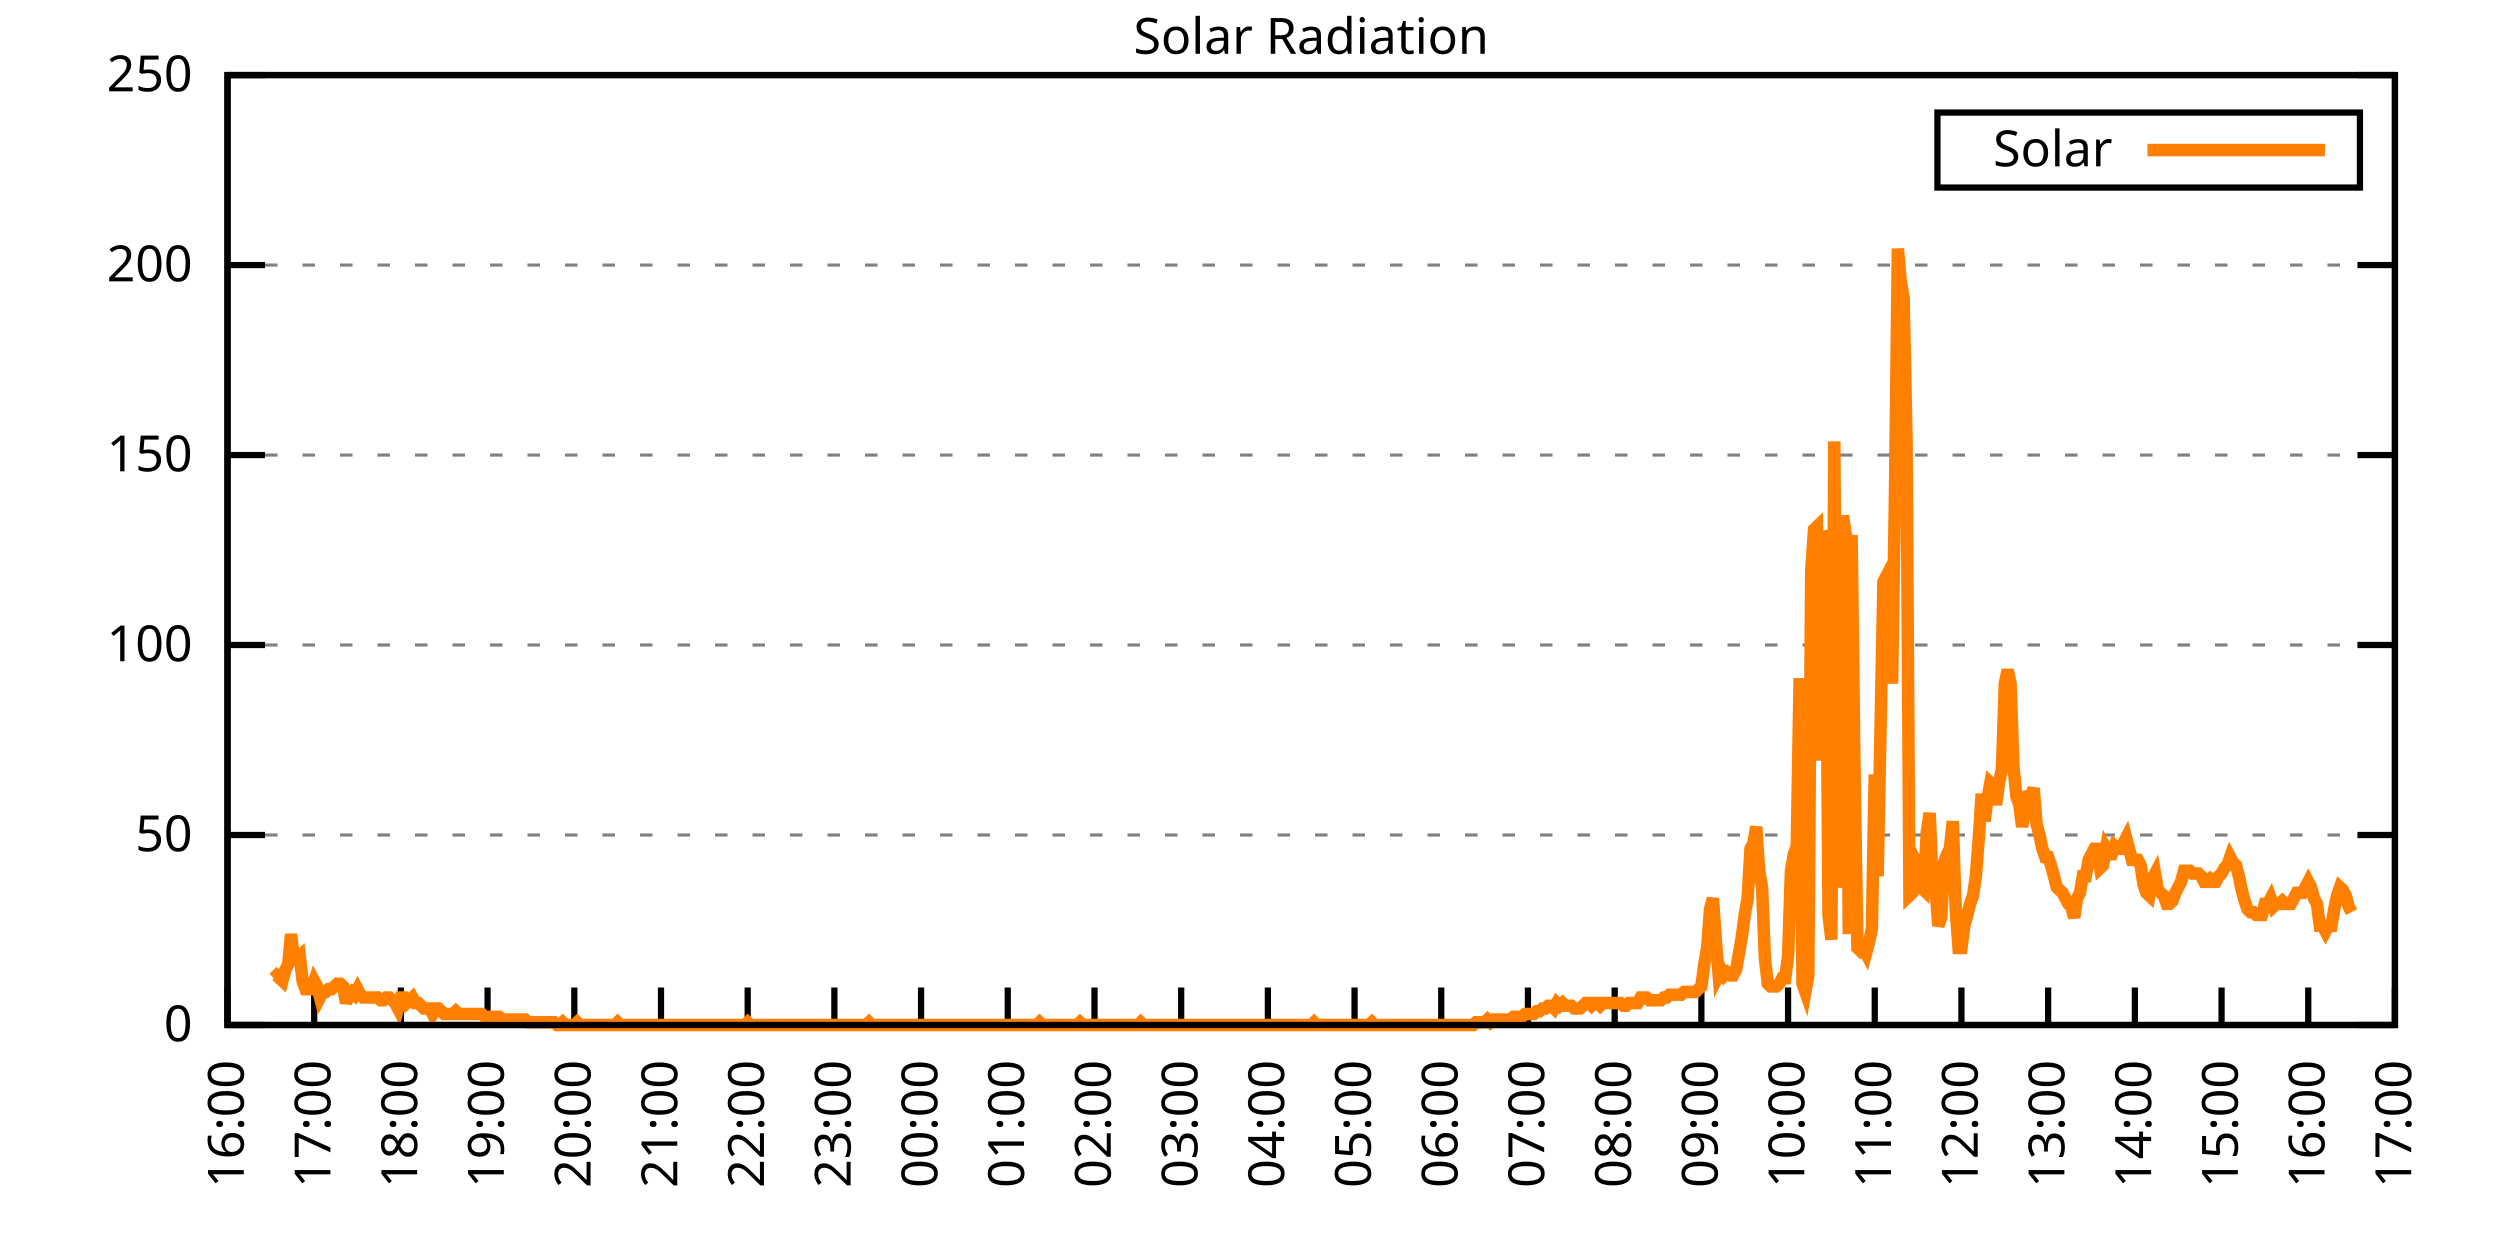
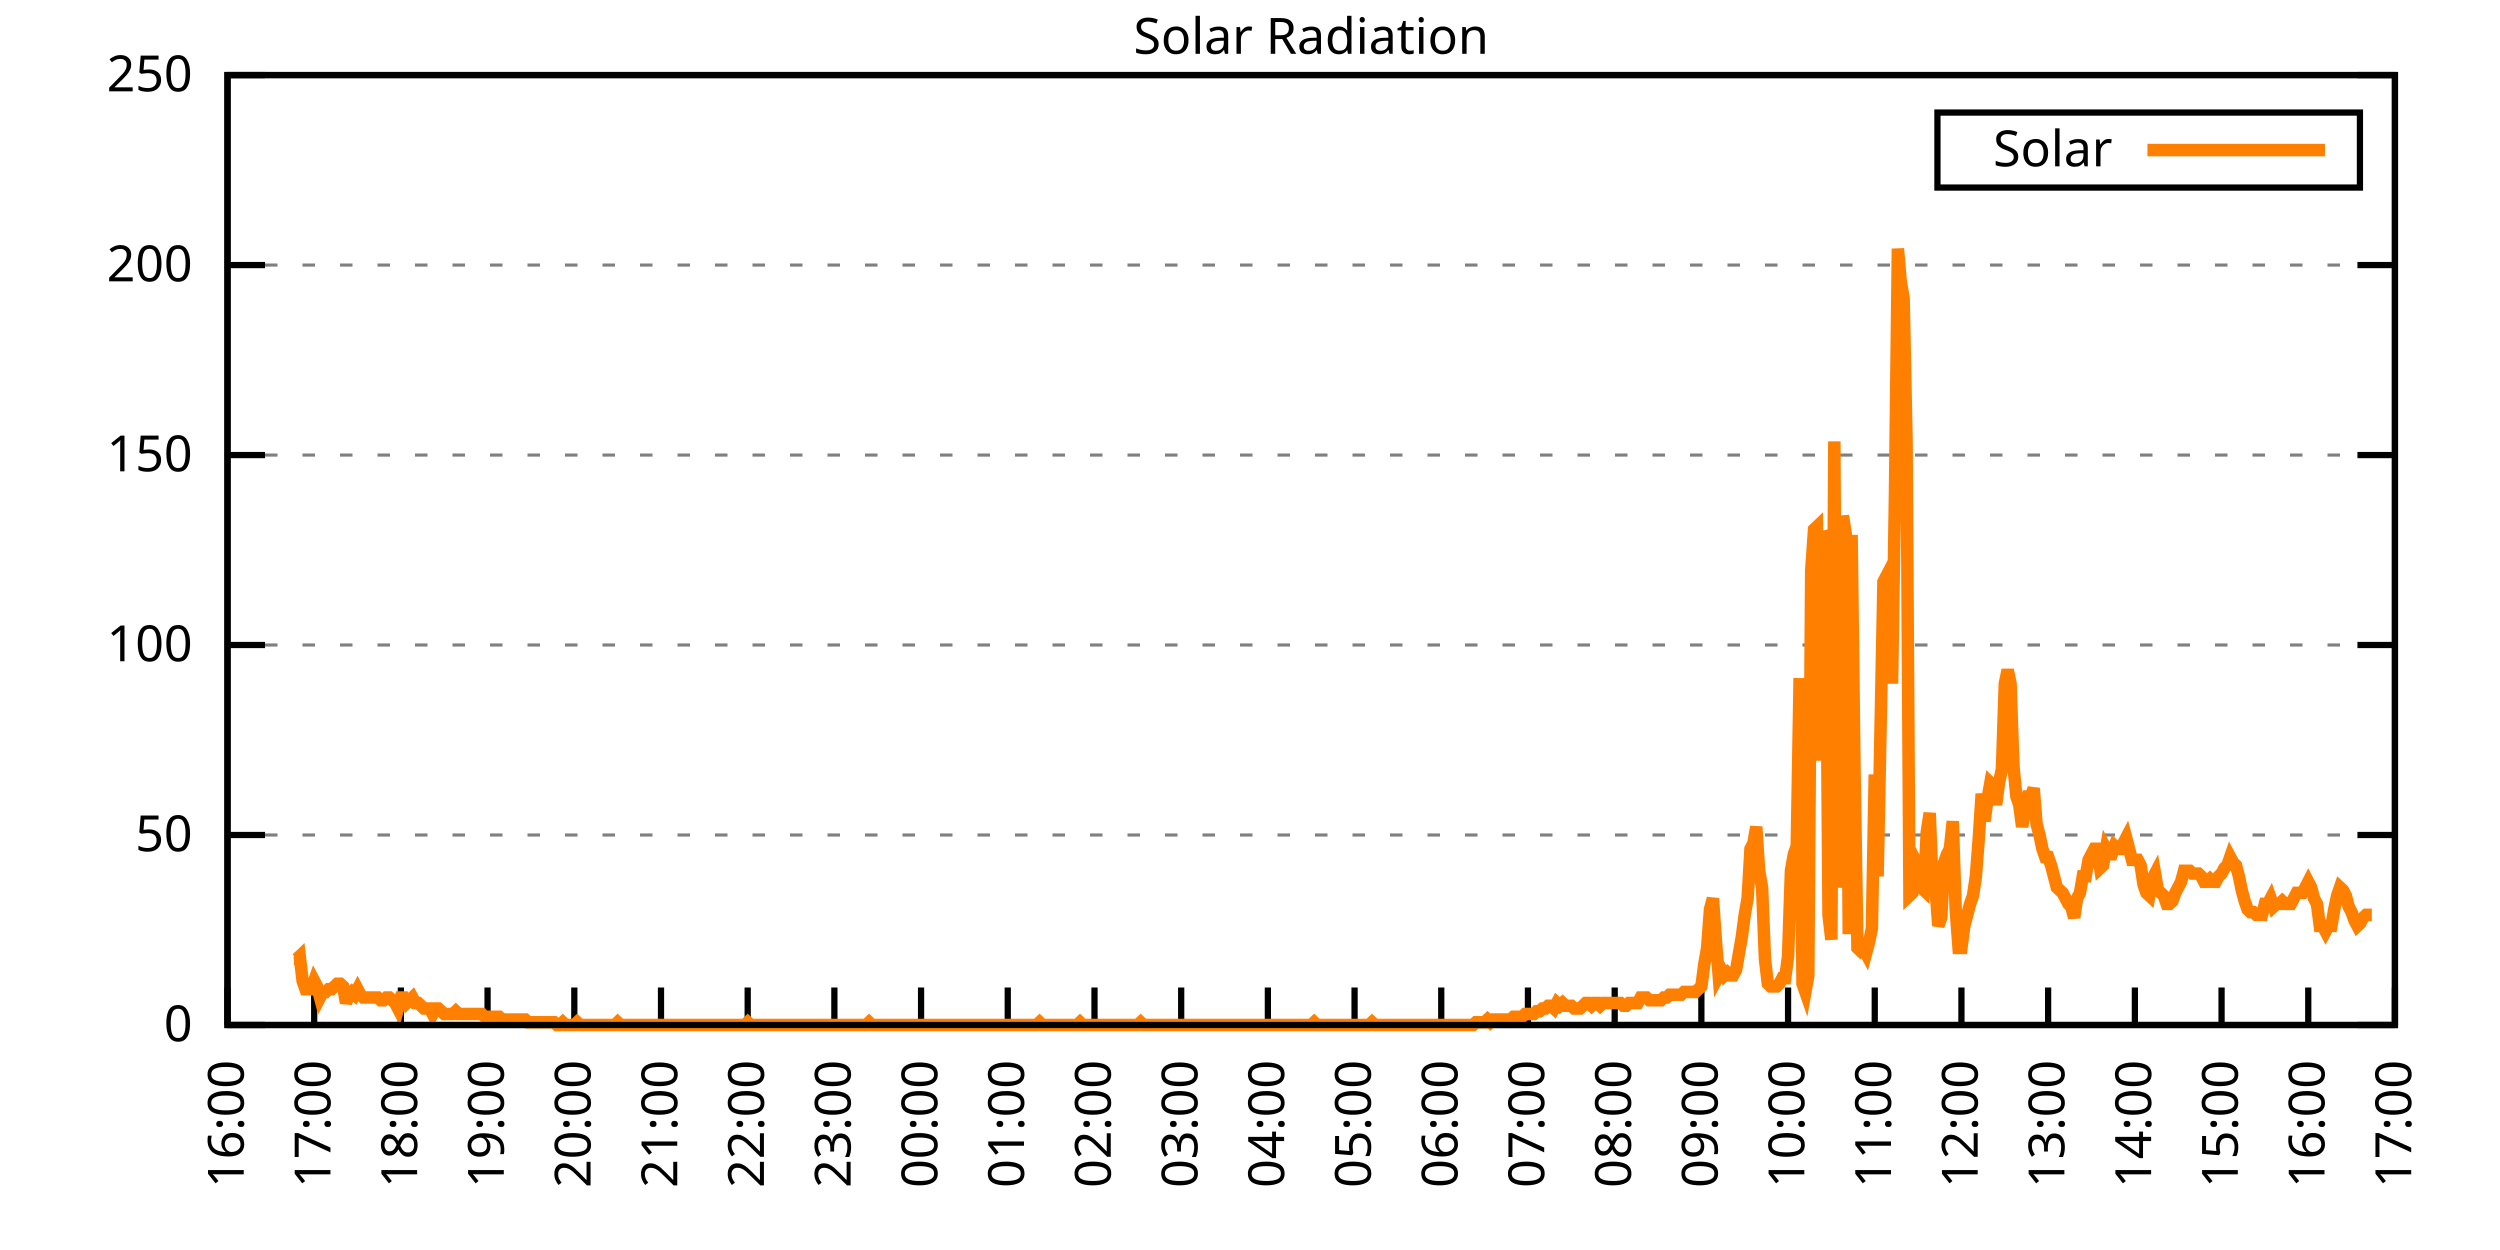
<svg xmlns="http://www.w3.org/2000/svg" xmlns:xlink="http://www.w3.org/1999/xlink" width="400" height="200" viewBox="0 0 400 200">
  <g id="gnuplot_canvas">
    <rect x="0" y="0" width="400" height="200" fill="none" />
    <defs>
      <circle id="gpDot" r="0.5" stroke-width="0.5" stroke="currentColor" />
      <path id="gpPt0" stroke-width="0.333" stroke="currentColor" d="M-1,0 h2 M0,-1 v2" />
      <path id="gpPt1" stroke-width="0.333" stroke="currentColor" d="M-1,-1 L1,1 M1,-1 L-1,1" />
      <path id="gpPt2" stroke-width="0.333" stroke="currentColor" d="M-1,0 L1,0 M0,-1 L0,1 M-1,-1 L1,1 M-1,1 L1,-1" />
      <rect id="gpPt3" stroke-width="0.333" stroke="currentColor" x="-1" y="-1" width="2" height="2" />
      <rect id="gpPt4" stroke-width="0.333" stroke="currentColor" fill="currentColor" x="-1" y="-1" width="2" height="2" />
      <circle id="gpPt5" stroke-width="0.333" stroke="currentColor" cx="0" cy="0" r="1" />
      <use xlink:href="#gpPt5" id="gpPt6" fill="currentColor" stroke="none" />
      <path id="gpPt7" stroke-width="0.333" stroke="currentColor" d="M0,-1.33 L-1.33,0.67 L1.33,0.67 z" />
      <use xlink:href="#gpPt7" id="gpPt8" fill="currentColor" stroke="none" />
      <use xlink:href="#gpPt7" id="gpPt9" stroke="currentColor" transform="rotate(180)" />
      <use xlink:href="#gpPt9" id="gpPt10" fill="currentColor" stroke="none" />
      <use xlink:href="#gpPt3" id="gpPt11" stroke="currentColor" transform="rotate(45)" />
      <use xlink:href="#gpPt11" id="gpPt12" fill="currentColor" stroke="none" />
      <path id="gpPt13" stroke-width="0.333" stroke="currentColor" d="M0,1.330 L1.265,0.411 L0.782,-1.067 L-0.782,-1.076 L-1.265,0.411 z" />
      <use xlink:href="#gpPt13" id="gpPt14" fill="currentColor" stroke="none" />
      <filter id="textbox" filterUnits="objectBoundingBox" x="0" y="0" height="1" width="1">
        <feFlood flood-color="white" flood-opacity="1" result="bgnd" />
        <feComposite in="SourceGraphic" in2="bgnd" operator="atop" />
      </filter>
      <filter id="greybox" filterUnits="objectBoundingBox" x="0" y="0" height="1" width="1">
        <feFlood flood-color="lightgrey" flood-opacity="1" result="grey" />
        <feComposite in="SourceGraphic" in2="grey" operator="atop" />
      </filter>
    </defs>
    <g fill="none" color="white" stroke="currentColor" stroke-width="1.00" stroke-linecap="butt" stroke-linejoin="miter">
</g>
    <g fill="none" color="black" stroke="currentColor" stroke-width="1.00" stroke-linecap="butt" stroke-linejoin="miter">
      <g stroke="none" shape-rendering="crispEdges">
        <polygon fill="rgb(255, 255, 255)" points="36.40,164.00 383.18,164.00 383.18,12.02 36.40,12.02 " />
      </g>
    </g>
    <g fill="none" color="black" stroke="currentColor" stroke-width="1.00" stroke-linecap="butt" stroke-linejoin="miter">
</g>
    <g fill="none" color="black" stroke="black" stroke-width="0.50" stroke-linecap="butt" stroke-linejoin="miter">
</g>
    <g fill="none" color="gray" stroke="currentColor" stroke-width="0.50" stroke-linecap="butt" stroke-linejoin="miter">
      <path stroke="gray" stroke-dasharray="2,4" class="gridline" d="M36.40,164.00 L383.19,164.00  " />
    </g>
    <g fill="none" color="gray" stroke="gray" stroke-width="1.00" stroke-linecap="butt" stroke-linejoin="miter">
</g>
    <g fill="none" color="black" stroke="currentColor" stroke-width="1.00" stroke-linecap="butt" stroke-linejoin="miter">
      <path stroke="black" d="M36.40,164.00 L42.40,164.00 M383.19,164.00 L377.19,164.00  " />
      <g transform="translate(30.80,166.60)" stroke="none" fill="black" font-family="Sans" font-size="8.00" text-anchor="end">
        <text>
          <tspan font-family="Sans"> 0</tspan>
        </text>
      </g>
    </g>
    <g fill="none" color="black" stroke="currentColor" stroke-width="1.00" stroke-linecap="butt" stroke-linejoin="miter">
</g>
    <g fill="none" color="black" stroke="black" stroke-width="0.50" stroke-linecap="butt" stroke-linejoin="miter">
</g>
    <g fill="none" color="gray" stroke="currentColor" stroke-width="0.50" stroke-linecap="butt" stroke-linejoin="miter">
      <path stroke="gray" stroke-dasharray="2,4" class="gridline" d="M36.40,133.60 L383.19,133.60  " />
    </g>
    <g fill="none" color="gray" stroke="gray" stroke-width="1.00" stroke-linecap="butt" stroke-linejoin="miter">
</g>
    <g fill="none" color="black" stroke="currentColor" stroke-width="1.00" stroke-linecap="butt" stroke-linejoin="miter">
      <path stroke="black" d="M36.40,133.60 L42.40,133.60 M383.19,133.60 L377.19,133.60  " />
      <g transform="translate(30.80,136.20)" stroke="none" fill="black" font-family="Sans" font-size="8.00" text-anchor="end">
        <text>
          <tspan font-family="Sans"> 50</tspan>
        </text>
      </g>
    </g>
    <g fill="none" color="black" stroke="currentColor" stroke-width="1.00" stroke-linecap="butt" stroke-linejoin="miter">
</g>
    <g fill="none" color="black" stroke="black" stroke-width="0.50" stroke-linecap="butt" stroke-linejoin="miter">
</g>
    <g fill="none" color="gray" stroke="currentColor" stroke-width="0.50" stroke-linecap="butt" stroke-linejoin="miter">
      <path stroke="gray" stroke-dasharray="2,4" class="gridline" d="M36.40,103.20 L383.19,103.20  " />
    </g>
    <g fill="none" color="gray" stroke="gray" stroke-width="1.00" stroke-linecap="butt" stroke-linejoin="miter">
</g>
    <g fill="none" color="black" stroke="currentColor" stroke-width="1.00" stroke-linecap="butt" stroke-linejoin="miter">
      <path stroke="black" d="M36.40,103.20 L42.40,103.20 M383.19,103.20 L377.19,103.20  " />
      <g transform="translate(30.80,105.80)" stroke="none" fill="black" font-family="Sans" font-size="8.00" text-anchor="end">
        <text>
          <tspan font-family="Sans"> 100</tspan>
        </text>
      </g>
    </g>
    <g fill="none" color="black" stroke="currentColor" stroke-width="1.00" stroke-linecap="butt" stroke-linejoin="miter">
</g>
    <g fill="none" color="black" stroke="black" stroke-width="0.50" stroke-linecap="butt" stroke-linejoin="miter">
</g>
    <g fill="none" color="gray" stroke="currentColor" stroke-width="0.50" stroke-linecap="butt" stroke-linejoin="miter">
      <path stroke="gray" stroke-dasharray="2,4" class="gridline" d="M36.40,72.81 L383.19,72.81  " />
    </g>
    <g fill="none" color="gray" stroke="gray" stroke-width="1.00" stroke-linecap="butt" stroke-linejoin="miter">
</g>
    <g fill="none" color="black" stroke="currentColor" stroke-width="1.00" stroke-linecap="butt" stroke-linejoin="miter">
      <path stroke="black" d="M36.40,72.81 L42.40,72.81 M383.19,72.81 L377.19,72.81  " />
      <g transform="translate(30.80,75.41)" stroke="none" fill="black" font-family="Sans" font-size="8.00" text-anchor="end">
        <text>
          <tspan font-family="Sans"> 150</tspan>
        </text>
      </g>
    </g>
    <g fill="none" color="black" stroke="currentColor" stroke-width="1.00" stroke-linecap="butt" stroke-linejoin="miter">
</g>
    <g fill="none" color="black" stroke="black" stroke-width="0.50" stroke-linecap="butt" stroke-linejoin="miter">
</g>
    <g fill="none" color="gray" stroke="currentColor" stroke-width="0.50" stroke-linecap="butt" stroke-linejoin="miter">
      <path stroke="gray" stroke-dasharray="2,4" class="gridline" d="M36.40,42.41 L383.19,42.41  " />
    </g>
    <g fill="none" color="gray" stroke="gray" stroke-width="1.00" stroke-linecap="butt" stroke-linejoin="miter">
</g>
    <g fill="none" color="black" stroke="currentColor" stroke-width="1.00" stroke-linecap="butt" stroke-linejoin="miter">
      <path stroke="black" d="M36.40,42.41 L42.40,42.41 M383.19,42.41 L377.19,42.41  " />
      <g transform="translate(30.80,45.01)" stroke="none" fill="black" font-family="Sans" font-size="8.00" text-anchor="end">
        <text>
          <tspan font-family="Sans"> 200</tspan>
        </text>
      </g>
    </g>
    <g fill="none" color="black" stroke="currentColor" stroke-width="1.00" stroke-linecap="butt" stroke-linejoin="miter">
</g>
    <g fill="none" color="black" stroke="black" stroke-width="0.50" stroke-linecap="butt" stroke-linejoin="miter">
</g>
    <g fill="none" color="gray" stroke="currentColor" stroke-width="0.50" stroke-linecap="butt" stroke-linejoin="miter">
      <path stroke="gray" stroke-dasharray="2,4" class="gridline" d="M36.40,12.01 L383.19,12.01  " />
    </g>
    <g fill="none" color="gray" stroke="gray" stroke-width="1.00" stroke-linecap="butt" stroke-linejoin="miter">
</g>
    <g fill="none" color="black" stroke="currentColor" stroke-width="1.00" stroke-linecap="butt" stroke-linejoin="miter">
      <path stroke="black" d="M36.40,12.01 L42.40,12.01 M383.19,12.01 L377.19,12.01  " />
      <g transform="translate(30.80,14.61)" stroke="none" fill="black" font-family="Sans" font-size="8.00" text-anchor="end">
        <text>
          <tspan font-family="Sans"> 250</tspan>
        </text>
      </g>
    </g>
    <g fill="none" color="black" stroke="currentColor" stroke-width="1.00" stroke-linecap="butt" stroke-linejoin="miter">
      <path stroke="black" d="M36.40,164.00 L36.40,158.00  " />
      <g transform="translate(39.00,169.60) rotate(270.00)" stroke="none" fill="black" font-family="Sans" font-size="8.00" text-anchor="end">
        <text>
          <tspan font-family="Sans">16:00</tspan>
        </text>
      </g>
    </g>
    <g fill="none" color="black" stroke="currentColor" stroke-width="1.00" stroke-linecap="butt" stroke-linejoin="miter">
      <path stroke="black" d="M50.27,164.00 L50.27,158.00  " />
      <g transform="translate(52.87,169.60) rotate(270.00)" stroke="none" fill="black" font-family="Sans" font-size="8.00" text-anchor="end">
        <text>
          <tspan font-family="Sans">17:00</tspan>
        </text>
      </g>
    </g>
    <g fill="none" color="black" stroke="currentColor" stroke-width="1.00" stroke-linecap="butt" stroke-linejoin="miter">
      <path stroke="black" d="M64.14,164.00 L64.14,158.00  " />
      <g transform="translate(66.74,169.60) rotate(270.00)" stroke="none" fill="black" font-family="Sans" font-size="8.00" text-anchor="end">
        <text>
          <tspan font-family="Sans">18:00</tspan>
        </text>
      </g>
    </g>
    <g fill="none" color="black" stroke="currentColor" stroke-width="1.00" stroke-linecap="butt" stroke-linejoin="miter">
      <path stroke="black" d="M78.01,164.00 L78.01,158.00  " />
      <g transform="translate(80.61,169.60) rotate(270.00)" stroke="none" fill="black" font-family="Sans" font-size="8.00" text-anchor="end">
        <text>
          <tspan font-family="Sans">19:00</tspan>
        </text>
      </g>
    </g>
    <g fill="none" color="black" stroke="currentColor" stroke-width="1.00" stroke-linecap="butt" stroke-linejoin="miter">
      <path stroke="black" d="M91.89,164.00 L91.89,158.00  " />
      <g transform="translate(94.49,169.60) rotate(270.00)" stroke="none" fill="black" font-family="Sans" font-size="8.00" text-anchor="end">
        <text>
          <tspan font-family="Sans">20:00</tspan>
        </text>
      </g>
    </g>
    <g fill="none" color="black" stroke="currentColor" stroke-width="1.00" stroke-linecap="butt" stroke-linejoin="miter">
      <path stroke="black" d="M105.76,164.00 L105.76,158.00  " />
      <g transform="translate(108.36,169.60) rotate(270.00)" stroke="none" fill="black" font-family="Sans" font-size="8.00" text-anchor="end">
        <text>
          <tspan font-family="Sans">21:00</tspan>
        </text>
      </g>
    </g>
    <g fill="none" color="black" stroke="currentColor" stroke-width="1.00" stroke-linecap="butt" stroke-linejoin="miter">
      <path stroke="black" d="M119.63,164.00 L119.63,158.00  " />
      <g transform="translate(122.23,169.60) rotate(270.00)" stroke="none" fill="black" font-family="Sans" font-size="8.00" text-anchor="end">
        <text>
          <tspan font-family="Sans">22:00</tspan>
        </text>
      </g>
    </g>
    <g fill="none" color="black" stroke="currentColor" stroke-width="1.00" stroke-linecap="butt" stroke-linejoin="miter">
      <path stroke="black" d="M133.50,164.00 L133.50,158.00  " />
      <g transform="translate(136.10,169.60) rotate(270.00)" stroke="none" fill="black" font-family="Sans" font-size="8.00" text-anchor="end">
        <text>
          <tspan font-family="Sans">23:00</tspan>
        </text>
      </g>
    </g>
    <g fill="none" color="black" stroke="currentColor" stroke-width="1.00" stroke-linecap="butt" stroke-linejoin="miter">
      <path stroke="black" d="M147.37,164.00 L147.37,158.00  " />
      <g transform="translate(149.97,169.60) rotate(270.00)" stroke="none" fill="black" font-family="Sans" font-size="8.00" text-anchor="end">
        <text>
          <tspan font-family="Sans">00:00</tspan>
        </text>
      </g>
    </g>
    <g fill="none" color="black" stroke="currentColor" stroke-width="1.00" stroke-linecap="butt" stroke-linejoin="miter">
      <path stroke="black" d="M161.24,164.00 L161.24,158.00  " />
      <g transform="translate(163.84,169.60) rotate(270.00)" stroke="none" fill="black" font-family="Sans" font-size="8.00" text-anchor="end">
        <text>
          <tspan font-family="Sans">01:00</tspan>
        </text>
      </g>
    </g>
    <g fill="none" color="black" stroke="currentColor" stroke-width="1.00" stroke-linecap="butt" stroke-linejoin="miter">
      <path stroke="black" d="M175.12,164.00 L175.12,158.00  " />
      <g transform="translate(177.72,169.60) rotate(270.00)" stroke="none" fill="black" font-family="Sans" font-size="8.00" text-anchor="end">
        <text>
          <tspan font-family="Sans">02:00</tspan>
        </text>
      </g>
    </g>
    <g fill="none" color="black" stroke="currentColor" stroke-width="1.00" stroke-linecap="butt" stroke-linejoin="miter">
      <path stroke="black" d="M188.99,164.00 L188.99,158.00  " />
      <g transform="translate(191.59,169.60) rotate(270.00)" stroke="none" fill="black" font-family="Sans" font-size="8.00" text-anchor="end">
        <text>
          <tspan font-family="Sans">03:00</tspan>
        </text>
      </g>
    </g>
    <g fill="none" color="black" stroke="currentColor" stroke-width="1.00" stroke-linecap="butt" stroke-linejoin="miter">
      <path stroke="black" d="M202.86,164.00 L202.86,158.00  " />
      <g transform="translate(205.46,169.60) rotate(270.00)" stroke="none" fill="black" font-family="Sans" font-size="8.00" text-anchor="end">
        <text>
          <tspan font-family="Sans">04:00</tspan>
        </text>
      </g>
    </g>
    <g fill="none" color="black" stroke="currentColor" stroke-width="1.00" stroke-linecap="butt" stroke-linejoin="miter">
      <path stroke="black" d="M216.73,164.00 L216.73,158.00  " />
      <g transform="translate(219.33,169.60) rotate(270.00)" stroke="none" fill="black" font-family="Sans" font-size="8.00" text-anchor="end">
        <text>
          <tspan font-family="Sans">05:00</tspan>
        </text>
      </g>
    </g>
    <g fill="none" color="black" stroke="currentColor" stroke-width="1.00" stroke-linecap="butt" stroke-linejoin="miter">
      <path stroke="black" d="M230.60,164.00 L230.60,158.00  " />
      <g transform="translate(233.20,169.60) rotate(270.00)" stroke="none" fill="black" font-family="Sans" font-size="8.00" text-anchor="end">
        <text>
          <tspan font-family="Sans">06:00</tspan>
        </text>
      </g>
    </g>
    <g fill="none" color="black" stroke="currentColor" stroke-width="1.00" stroke-linecap="butt" stroke-linejoin="miter">
      <path stroke="black" d="M244.47,164.00 L244.47,158.00  " />
      <g transform="translate(247.07,169.60) rotate(270.00)" stroke="none" fill="black" font-family="Sans" font-size="8.00" text-anchor="end">
        <text>
          <tspan font-family="Sans">07:00</tspan>
        </text>
      </g>
    </g>
    <g fill="none" color="black" stroke="currentColor" stroke-width="1.00" stroke-linecap="butt" stroke-linejoin="miter">
      <path stroke="black" d="M258.35,164.00 L258.35,158.00  " />
      <g transform="translate(260.95,169.60) rotate(270.00)" stroke="none" fill="black" font-family="Sans" font-size="8.00" text-anchor="end">
        <text>
          <tspan font-family="Sans">08:00</tspan>
        </text>
      </g>
    </g>
    <g fill="none" color="black" stroke="currentColor" stroke-width="1.00" stroke-linecap="butt" stroke-linejoin="miter">
      <path stroke="black" d="M272.22,164.00 L272.22,158.00  " />
      <g transform="translate(274.82,169.60) rotate(270.00)" stroke="none" fill="black" font-family="Sans" font-size="8.00" text-anchor="end">
        <text>
          <tspan font-family="Sans">09:00</tspan>
        </text>
      </g>
    </g>
    <g fill="none" color="black" stroke="currentColor" stroke-width="1.00" stroke-linecap="butt" stroke-linejoin="miter">
      <path stroke="black" d="M286.09,164.00 L286.09,158.00  " />
      <g transform="translate(288.69,169.60) rotate(270.00)" stroke="none" fill="black" font-family="Sans" font-size="8.00" text-anchor="end">
        <text>
          <tspan font-family="Sans">10:00</tspan>
        </text>
      </g>
    </g>
    <g fill="none" color="black" stroke="currentColor" stroke-width="1.00" stroke-linecap="butt" stroke-linejoin="miter">
      <path stroke="black" d="M299.96,164.00 L299.96,158.00  " />
      <g transform="translate(302.56,169.60) rotate(270.00)" stroke="none" fill="black" font-family="Sans" font-size="8.00" text-anchor="end">
        <text>
          <tspan font-family="Sans">11:00</tspan>
        </text>
      </g>
    </g>
    <g fill="none" color="black" stroke="currentColor" stroke-width="1.00" stroke-linecap="butt" stroke-linejoin="miter">
      <path stroke="black" d="M313.83,164.00 L313.83,158.00  " />
      <g transform="translate(316.43,169.60) rotate(270.00)" stroke="none" fill="black" font-family="Sans" font-size="8.00" text-anchor="end">
        <text>
          <tspan font-family="Sans">12:00</tspan>
        </text>
      </g>
    </g>
    <g fill="none" color="black" stroke="currentColor" stroke-width="1.00" stroke-linecap="butt" stroke-linejoin="miter">
      <path stroke="black" d="M327.70,164.00 L327.70,158.00  " />
      <g transform="translate(330.30,169.60) rotate(270.00)" stroke="none" fill="black" font-family="Sans" font-size="8.00" text-anchor="end">
        <text>
          <tspan font-family="Sans">13:00</tspan>
        </text>
      </g>
    </g>
    <g fill="none" color="black" stroke="currentColor" stroke-width="1.00" stroke-linecap="butt" stroke-linejoin="miter">
      <path stroke="black" d="M341.58,164.00 L341.58,158.00  " />
      <g transform="translate(344.18,169.60) rotate(270.00)" stroke="none" fill="black" font-family="Sans" font-size="8.00" text-anchor="end">
        <text>
          <tspan font-family="Sans">14:00</tspan>
        </text>
      </g>
    </g>
    <g fill="none" color="black" stroke="currentColor" stroke-width="1.00" stroke-linecap="butt" stroke-linejoin="miter">
      <path stroke="black" d="M355.45,164.00 L355.45,158.00  " />
      <g transform="translate(358.05,169.60) rotate(270.00)" stroke="none" fill="black" font-family="Sans" font-size="8.00" text-anchor="end">
        <text>
          <tspan font-family="Sans">15:00</tspan>
        </text>
      </g>
    </g>
    <g fill="none" color="black" stroke="currentColor" stroke-width="1.00" stroke-linecap="butt" stroke-linejoin="miter">
      <path stroke="black" d="M369.32,164.00 L369.32,158.00  " />
      <g transform="translate(371.92,169.60) rotate(270.00)" stroke="none" fill="black" font-family="Sans" font-size="8.00" text-anchor="end">
        <text>
          <tspan font-family="Sans">16:00</tspan>
        </text>
      </g>
    </g>
    <g fill="none" color="black" stroke="currentColor" stroke-width="1.00" stroke-linecap="butt" stroke-linejoin="miter">
      <path stroke="black" d="M383.19,164.00 L383.19,158.00  " />
      <g transform="translate(385.79,169.60) rotate(270.00)" stroke="none" fill="black" font-family="Sans" font-size="8.00" text-anchor="end">
        <text>
          <tspan font-family="Sans">17:00</tspan>
        </text>
      </g>
    </g>
    <g fill="none" color="black" stroke="currentColor" stroke-width="1.00" stroke-linecap="butt" stroke-linejoin="miter">
</g>
    <g fill="none" color="black" stroke="currentColor" stroke-width="1.00" stroke-linecap="butt" stroke-linejoin="miter">
      <path stroke="black" d="M36.40,12.01 L36.40,164.00 L383.19,164.00 L383.19,12.01 L36.40,12.01 Z  " />
    </g>
    <g fill="none" color="black" stroke="currentColor" stroke-width="1.00" stroke-linecap="butt" stroke-linejoin="miter">
</g>
    <g fill="none" color="black" stroke="currentColor" stroke-width="1.00" stroke-linecap="butt" stroke-linejoin="miter">
      <path stroke="black" d="M309.99,30.01 L309.99,18.01 L377.59,18.01 L377.59,30.01 L309.99,30.01 Z  " />
    </g>
    <g id="Solar_Radiation_plot_1">
      <g fill="none" color="white" stroke="black" stroke-width="2.00" stroke-linecap="butt" stroke-linejoin="miter">
</g>
      <g fill="none" color="black" stroke="currentColor" stroke-width="2.00" stroke-linecap="butt" stroke-linejoin="miter">
        <g transform="translate(337.99,26.61)" stroke="none" fill="black" font-family="Sans" font-size="8.00" text-anchor="end">
          <text>
            <tspan font-family="Sans">Solar</tspan>
          </text>
        </g>
      </g>
      <g fill="none" color="black" stroke="currentColor" stroke-width="2.00" stroke-linecap="butt" stroke-linejoin="miter">
-         <path stroke="rgb(255, 127,   0)" d="M343.59,24.01 L371.99,24.01 M43.80,156.51 L44.26,156.07 L44.72,156.51 L45.19,156.95 L45.65,155.19 L46.11,154.31   L46.57,149.46 L47.03,153.43 L47.50,153.43 L47.96,152.99 L48.42,156.95 L48.88,158.27 L49.35,158.27 L49.81,158.27   L50.27,156.95 L50.73,157.83 L51.20,159.60 L51.66,158.71 L52.12,158.71 L52.58,158.27 L53.05,158.27 L53.51,157.83   L53.97,157.39 L54.43,157.39 L54.90,157.83 L55.36,160.48 L55.82,159.15 L56.28,158.71 L56.75,159.15 L57.21,158.27   L57.67,159.15 L58.13,159.60 L58.59,159.60 L59.06,159.60 L59.52,159.60 L59.98,159.60 L60.44,159.60 L60.91,160.04   L61.37,160.04 L61.83,159.60 L62.29,159.60 L62.76,160.04 L63.22,160.48 L63.68,161.36 L64.14,159.60 L64.61,159.60   L65.07,160.48 L65.53,160.04 L65.99,159.60 L66.46,160.48 L66.92,160.48 L67.38,160.92 L67.84,161.36 L68.30,161.36   L68.77,161.36 L69.23,162.24 L69.69,161.36 L70.15,161.36 L70.62,161.80 L71.08,162.24 L71.54,162.24 L72.00,162.24   L72.47,162.24 L72.93,161.80 L73.39,162.24 L73.85,162.24 L74.32,162.24 L74.78,162.24 L75.24,162.24 L75.70,162.24   L76.17,162.24 L76.63,162.24 L77.09,162.24 L77.55,162.68 L78.01,162.68 L78.48,162.68 L78.94,162.68 L79.40,162.68   L79.86,162.68 L80.33,163.12 L80.79,163.12 L81.25,163.12 L81.71,163.12 L82.18,163.12 L82.64,163.12 L83.10,163.12   L83.56,163.12 L84.03,163.12 L84.49,163.56 L84.95,163.56 L85.41,163.56 L85.88,163.56 L86.34,163.56 L86.80,163.56   L87.26,163.56 L87.72,163.56 L88.19,163.56 L88.65,163.56 L89.11,164.00 L89.57,164.00 L90.04,163.56 L90.50,164.00   L90.96,164.00 L91.42,164.00 L91.89,164.00 L92.35,163.56 L92.81,164.00 L93.27,164.00 L93.74,164.00 L94.20,164.00   L94.66,164.00 L95.12,164.00 L95.59,164.00 L96.05,164.00 L96.51,164.00 L96.97,164.00 L97.44,164.00 L97.90,164.00   L98.36,164.00 L98.82,163.56 L99.28,164.00 L99.75,164.00 L100.21,164.00 L100.67,164.00 L101.13,164.00 L101.60,164.00   L102.06,164.00 L102.52,164.00 L102.98,164.00 L103.45,164.00 L103.91,164.00 L104.37,164.00 L104.83,164.00 L105.30,164.00   L105.76,164.00 L106.22,164.00 L106.68,164.00 L107.15,164.00 L107.61,164.00 L108.07,164.00 L108.53,164.00 L108.99,164.00   L109.46,164.00 L109.92,164.00 L110.38,164.00 L110.84,164.00 L111.31,164.00 L111.77,164.00 L112.23,164.00 L112.69,164.00   L113.16,164.00 L113.62,164.00 L114.08,164.00 L114.54,164.00 L115.01,164.00 L115.47,164.00 L115.93,164.00 L116.39,164.00   L116.86,164.00 L117.32,164.00 L117.78,164.00 L118.24,164.00 L118.70,164.00 L119.17,164.00 L119.63,163.56 L120.09,164.00   L120.55,164.00 L121.02,164.00 L121.48,164.00 L121.94,164.00 L122.40,164.00 L122.87,164.00 L123.33,164.00 L123.79,164.00   L124.25,164.00 L124.72,164.00 L125.18,164.00 L125.64,164.00 L126.10,164.00 L126.57,164.00 L127.03,164.00 L127.49,164.00   L127.95,164.00 L128.41,164.00 L128.88,164.00 L129.34,164.00 L129.80,164.00 L130.26,164.00 L130.73,164.00 L131.19,164.00   L131.65,164.00 L132.11,164.00 L132.58,164.00 L133.04,164.00 L133.50,164.00 L133.96,164.00 L134.43,164.00 L134.89,164.00   L135.35,164.00 L135.81,164.00 L136.28,164.00 L136.74,164.00 L137.20,164.00 L137.66,164.00 L138.13,164.00 L138.59,164.00   L139.05,163.56 L139.51,164.00 L139.97,164.00 L140.44,164.00 L140.90,164.00 L141.36,164.00 L141.82,164.00 L142.29,164.00   L142.75,164.00 L143.21,164.00 L143.67,164.00 L144.14,164.00 L144.60,164.00 L145.06,164.00 L145.52,164.00 L145.99,164.00   L146.45,164.00 L146.91,164.00 L147.37,164.00 L147.84,164.00 L148.30,164.00 L148.76,164.00 L149.22,164.00 L149.68,164.00   L150.15,164.00 L150.61,164.00 L151.07,164.00 L151.53,164.00 L152.00,164.00 L152.46,164.00 L152.92,164.00 L153.38,164.00   L153.85,164.00 L154.31,164.00 L154.77,164.00 L155.23,164.00 L155.70,164.00 L156.16,164.00 L156.62,164.00 L157.08,164.00   L157.55,164.00 L158.01,164.00 L158.47,164.00 L158.93,164.00 L159.39,164.00 L159.86,164.00 L160.32,164.00 L160.78,164.00   L161.24,164.00 L161.71,164.00 L162.17,164.00 L162.63,164.00 L163.09,164.00 L163.56,164.00 L164.02,164.00 L164.48,164.00   L164.94,164.00 L165.41,164.00 L165.87,164.00 L166.33,163.56 L166.79,164.00 L167.26,164.00 L167.72,164.00 L168.18,164.00   L168.64,164.00 L169.10,164.00 L169.57,164.00 L170.03,164.00 L170.49,164.00 L170.95,164.00 L171.42,164.00 L171.88,164.00   L172.34,164.00 L172.80,163.56 L173.27,164.00 L173.73,164.00 L174.19,164.00 L174.65,164.00 L175.12,164.00 L175.58,164.00   L176.04,164.00 L176.50,164.00 L176.97,164.00 L177.43,164.00 L177.89,164.00 L178.35,164.00 L178.82,164.00 L179.28,164.00   L179.74,164.00 L180.20,164.00 L180.66,164.00 L181.13,164.00 L181.59,164.00 L182.05,164.00 L182.51,163.56 L182.98,164.00   L183.44,164.00 L183.90,164.00 L184.36,164.00 L184.83,164.00 L185.29,164.00 L185.75,164.00 L186.21,164.00 L186.68,164.00   L187.14,164.00 L187.60,164.00 L188.06,164.00 L188.53,164.00 L188.99,164.00 L189.45,164.00 L189.91,164.00 L190.37,164.00   L190.84,164.00 L191.30,164.00 L191.76,164.00 L192.22,164.00 L192.69,164.00 L193.15,164.00 L193.61,164.00 L194.07,164.00   L194.54,164.00 L195.00,164.00 L195.46,164.00 L195.92,164.00 L196.39,164.00 L196.85,164.00 L197.31,164.00 L197.77,164.00   L198.24,164.00 L198.70,164.00 L199.16,164.00 L199.62,164.00 L200.08,164.00 L200.55,164.00 L201.01,164.00 L201.47,164.00   L201.93,164.00 L202.40,164.00 L202.86,164.00 L203.32,164.00 L203.78,164.00 L204.25,164.00 L204.71,164.00 L205.17,164.00   L205.63,164.00 L206.10,164.00 L206.56,164.00 L207.02,164.00 L207.48,164.00 L207.95,164.00 L208.41,164.00 L208.87,164.00   L209.33,164.00 L209.80,164.00 L210.26,163.56 L210.72,164.00 L211.18,164.00 L211.64,164.00 L212.11,164.00 L212.57,164.00   L213.03,164.00 L213.49,164.00 L213.96,164.00 L214.42,164.00 L214.88,164.00 L215.34,164.00 L215.81,164.00 L216.27,164.00   L216.73,164.00 L217.19,164.00 L217.66,164.00 L218.12,164.00 L218.58,164.00 L219.04,164.00 L219.51,163.56 L219.97,164.00   L220.43,164.00 L220.89,164.00 L221.35,164.00 L221.82,164.00 L222.28,164.00 L222.74,164.00 L223.20,164.00 L223.67,164.00   L224.13,164.00 L224.59,164.00 L225.05,164.00 L225.52,164.00 L225.98,164.00 L226.44,164.00 L226.90,164.00 L227.37,164.00   L227.83,164.00 L228.29,164.00 L228.75,164.00 L229.22,164.00 L229.68,164.00 L230.14,164.00 L230.60,164.00 L231.06,164.00   L231.53,164.00 L231.99,164.00 L232.45,164.00 L232.91,164.00 L233.38,164.00 L233.84,164.00 L234.30,164.00 L234.76,164.00   L235.23,164.00 L235.69,164.00 L236.15,163.56 L236.61,163.56 L237.08,163.56 L237.54,163.56 L238.00,163.12 L238.46,163.56   L238.93,163.12 L239.39,163.12 L239.85,163.12 L240.31,163.12 L240.77,163.12 L241.24,163.12 L241.70,163.12 L242.16,162.68   L242.62,162.68 L243.09,162.68 L243.55,162.68 L244.01,162.24 L244.47,162.24 L244.94,162.24 L245.40,162.24 L245.86,161.80   L246.32,161.80 L246.79,161.36 L247.25,161.36 L247.71,160.92 L248.17,160.92 L248.64,161.36 L249.10,160.48 L249.56,160.92   L250.02,160.48 L250.49,160.92 L250.95,160.92 L251.41,160.92 L251.87,161.36 L252.33,161.36 L252.80,161.36 L253.26,160.92   L253.72,160.48 L254.18,160.48 L254.65,160.92 L255.11,160.48 L255.57,160.48 L256.03,160.92 L256.50,160.48 L256.96,160.48   L257.42,160.48 L257.88,160.48 L258.35,160.48 L258.81,160.48 L259.27,160.48 L259.73,160.92 L260.20,160.92 L260.66,160.48   L261.12,160.48 L261.58,160.48 L262.04,160.48 L262.51,159.60 L262.97,159.60 L263.43,159.60 L263.89,160.04 L264.36,160.04   L264.82,160.04 L265.28,160.04 L265.74,160.04 L266.21,159.60 L266.67,159.60 L267.13,159.15 L267.59,159.15 L268.06,159.15   L268.52,159.15 L268.98,159.15 L269.44,158.71 L269.91,158.71 L270.37,158.71 L270.83,158.71 L271.29,158.71 L271.75,158.27   L272.22,157.83 L272.68,154.31 L273.14,151.67 L273.60,145.50 L274.07,143.74 L274.53,150.34 L274.99,156.07 L275.45,155.19   L275.92,156.07 L276.38,155.63 L276.84,156.07 L277.30,156.07 L277.77,155.19 L278.23,152.55 L278.69,149.90 L279.15,146.38   L279.62,143.74 L280.08,135.81 L280.54,134.93 L281.00,132.28 L281.46,139.33 L281.93,141.98 L282.39,153.43 L282.85,157.39   L283.31,157.83 L283.78,157.83 L284.24,157.83 L284.70,157.39 L285.16,156.51 L285.63,156.51 L286.09,152.99 L286.55,139.33   L287.01,136.69 L287.48,135.37 L287.94,108.50 L288.40,157.39 L288.86,158.71 L289.33,156.07 L289.79,91.32 L290.25,84.71   L290.71,84.27 L291.18,121.71 L291.64,85.15 L292.10,86.03 L292.56,146.38 L293.02,150.34 L293.49,70.62 L293.95,141.98   L294.41,137.13 L294.87,82.51 L295.34,85.59 L295.80,149.46 L296.26,85.59 L296.72,123.03 L297.19,151.67 L297.65,152.11   L298.11,151.67 L298.57,152.55 L299.04,150.79 L299.50,148.58 L299.96,123.92 L300.42,140.21 L300.89,116.43 L301.35,93.08   L301.81,92.20 L302.27,96.16 L302.73,109.38 L303.20,78.54 L303.66,39.78 L304.12,45.07 L304.58,47.71 L305.05,70.62   L305.51,143.30 L305.97,142.86 L306.43,137.57 L306.90,138.45 L307.36,141.98 L307.82,142.42 L308.28,133.17 L308.75,130.08   L309.21,141.54 L309.67,141.98 L310.13,148.14 L310.60,146.82 L311.06,138.01 L311.52,136.69 L311.98,135.81 L312.44,131.40   L312.91,145.50 L313.37,151.67 L313.83,151.67 L314.29,148.14 L314.76,146.38 L315.22,144.62 L315.68,143.30 L316.14,140.21   L316.61,134.05 L317.07,127.00 L317.53,131.40 L317.99,127.88 L318.46,125.24 L318.92,125.68 L319.38,128.76 L319.84,125.24   L320.31,123.03 L320.77,109.38 L321.23,107.18 L321.69,109.38 L322.15,122.59 L322.62,127.44 L323.08,128.76 L323.54,132.28   L324.00,129.64 L324.47,127.44 L324.93,127.44 L325.39,126.12 L325.85,131.84 L326.32,133.61 L326.78,135.81 L327.24,137.13   L327.70,137.13 L328.17,138.45 L328.63,140.21 L329.09,141.98 L329.55,142.42 L330.02,142.86 L330.48,143.74 L330.94,144.62   L331.40,145.06 L331.87,146.82 L332.33,143.74 L332.79,142.86 L333.25,140.21 L333.71,140.21 L334.18,137.57 L334.64,136.69   L335.10,135.81 L335.56,135.81 L336.03,138.89 L336.49,138.45 L336.95,135.81 L337.41,136.69 L337.88,136.69 L338.34,135.37   L338.80,135.81 L339.26,135.81 L339.73,134.93 L340.19,134.05 L340.65,135.81 L341.11,137.57 L341.58,137.57 L342.04,137.57   L342.50,138.45 L342.96,141.54 L343.42,142.86 L343.89,143.30 L344.35,140.65 L344.81,139.77 L345.27,142.42 L345.74,142.86   L346.20,143.30 L346.66,144.62 L347.12,144.62 L347.59,144.18 L348.05,142.86 L348.51,141.98 L348.97,141.09 L349.44,139.33   L349.90,139.33 L350.36,139.33 L350.82,139.77 L351.29,139.77 L351.75,139.77 L352.21,140.21 L352.67,141.09 L353.13,141.09   L353.60,140.65 L354.06,141.09 L354.52,141.09 L354.98,140.21 L355.45,139.77 L355.91,138.89 L356.37,138.45 L356.83,137.13   L357.30,138.01 L357.76,138.45 L358.22,140.21 L358.68,142.42 L359.15,144.18 L359.61,145.50 L360.07,145.94 L360.53,145.94   L361.00,146.38 L361.46,146.38 L361.92,146.38 L362.38,144.62 L362.84,144.62 L363.31,143.74 L363.77,145.06 L364.23,144.62   L364.69,144.62 L365.16,144.18 L365.62,144.62 L366.08,144.62 L366.54,144.62 L367.01,143.74 L367.47,142.86 L367.93,142.86   L368.39,142.86 L368.86,141.98 L369.32,141.09 L369.78,141.98 L370.24,143.74 L370.71,144.62 L371.17,148.14 L371.63,148.14   L372.09,149.02 L372.56,148.14 L373.02,148.14 L373.48,145.50 L373.94,143.30 L374.40,141.98 L374.87,142.42 L375.33,143.30   L375.79,145.06 L376.25,145.94  " />
+         <path stroke="rgb(255, 127,   0)" d="M343.59,24.01 L371.99,24.01 M47.03,153.43 L47.50,153.43 L47.96,152.99 L48.42,156.95 L48.88,158.27 L49.35,158.27   L49.81,158.27 L50.27,156.95 L50.73,157.83 L51.20,159.60 L51.66,158.71 L52.12,158.71 L52.58,158.27 L53.05,158.27   L53.51,157.83 L53.97,157.39 L54.43,157.39 L54.90,157.83 L55.36,160.48 L55.82,159.15 L56.28,158.71 L56.75,159.15   L57.21,158.27 L57.67,159.15 L58.13,159.60 L58.59,159.60 L59.06,159.60 L59.52,159.60 L59.98,159.60 L60.44,159.60   L60.91,160.04 L61.37,160.04 L61.83,159.60 L62.29,159.60 L62.76,160.04 L63.22,160.48 L63.68,161.36 L64.14,159.60   L64.61,159.60 L65.07,160.48 L65.53,160.04 L65.99,159.60 L66.46,160.48 L66.92,160.48 L67.38,160.92 L67.84,161.36   L68.30,161.36 L68.77,161.36 L69.23,162.24 L69.69,161.36 L70.15,161.36 L70.62,161.80 L71.08,162.24 L71.54,162.24   L72.00,162.24 L72.47,162.24 L72.93,161.80 L73.39,162.24 L73.85,162.24 L74.32,162.24 L74.78,162.24 L75.24,162.24   L75.70,162.24 L76.17,162.24 L76.63,162.24 L77.09,162.24 L77.55,162.68 L78.01,162.68 L78.48,162.68 L78.94,162.68   L79.40,162.68 L79.86,162.68 L80.33,163.12 L80.79,163.12 L81.25,163.12 L81.71,163.12 L82.18,163.12 L82.64,163.12   L83.10,163.12 L83.56,163.12 L84.03,163.12 L84.49,163.56 L84.95,163.56 L85.41,163.56 L85.88,163.56 L86.34,163.56   L86.80,163.56 L87.26,163.56 L87.72,163.56 L88.19,163.56 L88.65,163.56 L89.11,164.00 L89.57,164.00 L90.04,163.56   L90.50,164.00 L90.96,164.00 L91.42,164.00 L91.89,164.00 L92.35,163.56 L92.81,164.00 L93.27,164.00 L93.74,164.00   L94.20,164.00 L94.66,164.00 L95.12,164.00 L95.59,164.00 L96.05,164.00 L96.51,164.00 L96.97,164.00 L97.44,164.00   L97.90,164.00 L98.36,164.00 L98.82,163.56 L99.28,164.00 L99.75,164.00 L100.21,164.00 L100.67,164.00 L101.13,164.00   L101.60,164.00 L102.06,164.00 L102.52,164.00 L102.98,164.00 L103.45,164.00 L103.91,164.00 L104.37,164.00 L104.83,164.00   L105.30,164.00 L105.76,164.00 L106.22,164.00 L106.68,164.00 L107.15,164.00 L107.61,164.00 L108.07,164.00 L108.53,164.00   L108.99,164.00 L109.46,164.00 L109.92,164.00 L110.38,164.00 L110.84,164.00 L111.31,164.00 L111.77,164.00 L112.23,164.00   L112.69,164.00 L113.16,164.00 L113.62,164.00 L114.08,164.00 L114.54,164.00 L115.01,164.00 L115.47,164.00 L115.93,164.00   L116.39,164.00 L116.86,164.00 L117.32,164.00 L117.78,164.00 L118.24,164.00 L118.70,164.00 L119.17,164.00 L119.63,163.56   L120.09,164.00 L120.55,164.00 L121.02,164.00 L121.48,164.00 L121.94,164.00 L122.40,164.00 L122.87,164.00 L123.33,164.00   L123.79,164.00 L124.25,164.00 L124.72,164.00 L125.18,164.00 L125.64,164.00 L126.10,164.00 L126.57,164.00 L127.03,164.00   L127.49,164.00 L127.95,164.00 L128.41,164.00 L128.88,164.00 L129.34,164.00 L129.80,164.00 L130.26,164.00 L130.73,164.00   L131.19,164.00 L131.65,164.00 L132.11,164.00 L132.58,164.00 L133.04,164.00 L133.50,164.00 L133.96,164.00 L134.43,164.00   L134.89,164.00 L135.35,164.00 L135.81,164.00 L136.28,164.00 L136.74,164.00 L137.20,164.00 L137.66,164.00 L138.13,164.00   L138.59,164.00 L139.05,163.56 L139.51,164.00 L139.97,164.00 L140.44,164.00 L140.90,164.00 L141.36,164.00 L141.82,164.00   L142.29,164.00 L142.75,164.00 L143.21,164.00 L143.67,164.00 L144.14,164.00 L144.60,164.00 L145.06,164.00 L145.52,164.00   L145.99,164.00 L146.45,164.00 L146.91,164.00 L147.37,164.00 L147.84,164.00 L148.30,164.00 L148.76,164.00 L149.22,164.00   L149.68,164.00 L150.15,164.00 L150.61,164.00 L151.07,164.00 L151.53,164.00 L152.00,164.00 L152.46,164.00 L152.92,164.00   L153.38,164.00 L153.85,164.00 L154.31,164.00 L154.77,164.00 L155.23,164.00 L155.70,164.00 L156.16,164.00 L156.62,164.00   L157.08,164.00 L157.55,164.00 L158.01,164.00 L158.47,164.00 L158.93,164.00 L159.39,164.00 L159.86,164.00 L160.32,164.00   L160.78,164.00 L161.24,164.00 L161.71,164.00 L162.17,164.00 L162.63,164.00 L163.09,164.00 L163.56,164.00 L164.02,164.00   L164.48,164.00 L164.94,164.00 L165.41,164.00 L165.87,164.00 L166.33,163.56 L166.79,164.00 L167.26,164.00 L167.72,164.00   L168.18,164.00 L168.64,164.00 L169.10,164.00 L169.57,164.00 L170.03,164.00 L170.49,164.00 L170.95,164.00 L171.42,164.00   L171.88,164.00 L172.34,164.00 L172.80,163.56 L173.27,164.00 L173.73,164.00 L174.19,164.00 L174.65,164.00 L175.12,164.00   L175.58,164.00 L176.04,164.00 L176.50,164.00 L176.97,164.00 L177.43,164.00 L177.89,164.00 L178.35,164.00 L178.82,164.00   L179.28,164.00 L179.74,164.00 L180.20,164.00 L180.66,164.00 L181.13,164.00 L181.59,164.00 L182.05,164.00 L182.51,163.56   L182.98,164.00 L183.44,164.00 L183.90,164.00 L184.36,164.00 L184.83,164.00 L185.29,164.00 L185.75,164.00 L186.21,164.00   L186.68,164.00 L187.14,164.00 L187.60,164.00 L188.06,164.00 L188.53,164.00 L188.99,164.00 L189.45,164.00 L189.91,164.00   L190.37,164.00 L190.84,164.00 L191.30,164.00 L191.76,164.00 L192.22,164.00 L192.69,164.00 L193.15,164.00 L193.61,164.00   L194.07,164.00 L194.54,164.00 L195.00,164.00 L195.46,164.00 L195.92,164.00 L196.39,164.00 L196.85,164.00 L197.31,164.00   L197.77,164.00 L198.24,164.00 L198.70,164.00 L199.16,164.00 L199.62,164.00 L200.08,164.00 L200.55,164.00 L201.01,164.00   L201.47,164.00 L201.93,164.00 L202.40,164.00 L202.86,164.00 L203.32,164.00 L203.78,164.00 L204.25,164.00 L204.71,164.00   L205.17,164.00 L205.63,164.00 L206.10,164.00 L206.56,164.00 L207.02,164.00 L207.48,164.00 L207.95,164.00 L208.41,164.00   L208.87,164.00 L209.33,164.00 L209.80,164.00 L210.26,163.56 L210.72,164.00 L211.18,164.00 L211.64,164.00 L212.11,164.00   L212.57,164.00 L213.03,164.00 L213.49,164.00 L213.96,164.00 L214.42,164.00 L214.88,164.00 L215.34,164.00 L215.81,164.00   L216.27,164.00 L216.73,164.00 L217.19,164.00 L217.66,164.00 L218.12,164.00 L218.58,164.00 L219.04,164.00 L219.51,163.56   L219.97,164.00 L220.43,164.00 L220.89,164.00 L221.35,164.00 L221.82,164.00 L222.28,164.00 L222.74,164.00 L223.20,164.00   L223.67,164.00 L224.13,164.00 L224.59,164.00 L225.05,164.00 L225.52,164.00 L225.98,164.00 L226.44,164.00 L226.90,164.00   L227.37,164.00 L227.83,164.00 L228.29,164.00 L228.75,164.00 L229.22,164.00 L229.68,164.00 L230.14,164.00 L230.60,164.00   L231.06,164.00 L231.53,164.00 L231.99,164.00 L232.45,164.00 L232.91,164.00 L233.38,164.00 L233.84,164.00 L234.30,164.00   L234.76,164.00 L235.23,164.00 L235.69,164.00 L236.15,163.56 L236.61,163.56 L237.08,163.56 L237.54,163.56 L238.00,163.12   L238.46,163.56 L238.93,163.12 L239.39,163.12 L239.85,163.12 L240.31,163.12 L240.77,163.12 L241.24,163.12 L241.70,163.12   L242.16,162.68 L242.62,162.68 L243.09,162.68 L243.55,162.68 L244.01,162.24 L244.47,162.24 L244.94,162.24 L245.40,162.24   L245.86,161.80 L246.32,161.80 L246.79,161.36 L247.25,161.36 L247.71,160.92 L248.17,160.92 L248.64,161.36 L249.10,160.48   L249.56,160.92 L250.02,160.48 L250.49,160.92 L250.95,160.92 L251.41,160.92 L251.87,161.36 L252.33,161.36 L252.80,161.36   L253.26,160.92 L253.72,160.48 L254.18,160.48 L254.65,160.92 L255.11,160.48 L255.57,160.48 L256.03,160.92 L256.50,160.48   L256.96,160.48 L257.42,160.48 L257.88,160.48 L258.35,160.48 L258.81,160.48 L259.27,160.48 L259.73,160.92 L260.20,160.92   L260.66,160.48 L261.12,160.48 L261.58,160.48 L262.04,160.48 L262.51,159.60 L262.97,159.60 L263.43,159.60 L263.89,160.04   L264.36,160.04 L264.82,160.04 L265.28,160.04 L265.74,160.04 L266.21,159.60 L266.67,159.60 L267.13,159.15 L267.59,159.15   L268.06,159.15 L268.52,159.15 L268.98,159.15 L269.44,158.71 L269.91,158.71 L270.37,158.71 L270.83,158.71 L271.29,158.71   L271.75,158.27 L272.22,157.83 L272.68,154.31 L273.14,151.67 L273.60,145.50 L274.07,143.74 L274.53,150.34 L274.99,156.07   L275.45,155.19 L275.92,156.07 L276.38,155.63 L276.84,156.07 L277.30,156.07 L277.77,155.19 L278.23,152.55 L278.69,149.90   L279.15,146.38 L279.62,143.74 L280.08,135.81 L280.54,134.93 L281.00,132.28 L281.46,139.33 L281.93,141.98 L282.39,153.43   L282.85,157.39 L283.31,157.83 L283.78,157.83 L284.24,157.83 L284.70,157.39 L285.16,156.51 L285.63,156.51 L286.09,152.99   L286.55,139.33 L287.01,136.69 L287.48,135.37 L287.94,108.50 L288.40,157.39 L288.86,158.71 L289.33,156.07 L289.79,91.32   L290.25,84.71 L290.71,84.27 L291.18,121.71 L291.64,85.15 L292.10,86.03 L292.56,146.38 L293.02,150.34 L293.49,70.62   L293.95,141.98 L294.41,137.13 L294.87,82.51 L295.34,85.59 L295.80,149.46 L296.26,85.59 L296.72,123.03 L297.19,151.67   L297.65,152.11 L298.11,151.67 L298.57,152.55 L299.04,150.79 L299.50,148.58 L299.96,123.92 L300.42,140.21 L300.89,116.43   L301.35,93.08 L301.81,92.20 L302.27,96.16 L302.73,109.38 L303.20,78.54 L303.66,39.78 L304.12,45.07 L304.58,47.71   L305.05,70.62 L305.51,143.30 L305.97,142.86 L306.43,137.57 L306.90,138.45 L307.36,141.98 L307.82,142.42 L308.28,133.17   L308.75,130.08 L309.21,141.54 L309.67,141.98 L310.13,148.14 L310.60,146.82 L311.06,138.01 L311.52,136.69 L311.98,135.81   L312.44,131.40 L312.91,145.50 L313.37,151.67 L313.83,151.67 L314.29,148.14 L314.76,146.38 L315.22,144.62 L315.68,143.30   L316.14,140.21 L316.61,134.05 L317.07,127.00 L317.53,131.40 L317.99,127.88 L318.46,125.24 L318.92,125.68 L319.38,128.76   L319.84,125.24 L320.31,123.03 L320.77,109.38 L321.23,107.18 L321.69,109.38 L322.15,122.59 L322.62,127.44 L323.08,128.76   L323.54,132.28 L324.00,129.64 L324.47,127.44 L324.93,127.44 L325.39,126.12 L325.85,131.84 L326.32,133.61 L326.78,135.81   L327.24,137.13 L327.70,137.13 L328.17,138.45 L328.63,140.21 L329.09,141.98 L329.55,142.42 L330.02,142.86 L330.48,143.74   L330.94,144.62 L331.40,145.06 L331.87,146.82 L332.33,143.74 L332.79,142.86 L333.25,140.21 L333.71,140.21 L334.18,137.57   L334.64,136.69 L335.10,135.81 L335.56,135.81 L336.03,138.89 L336.49,138.45 L336.95,135.81 L337.41,136.69 L337.88,136.69   L338.34,135.37 L338.80,135.81 L339.26,135.81 L339.73,134.93 L340.19,134.05 L340.65,135.81 L341.11,137.57 L341.58,137.57   L342.04,137.57 L342.50,138.45 L342.96,141.54 L343.42,142.86 L343.89,143.30 L344.35,140.65 L344.81,139.77 L345.27,142.42   L345.74,142.86 L346.20,143.30 L346.66,144.62 L347.12,144.62 L347.59,144.18 L348.05,142.86 L348.51,141.98 L348.97,141.09   L349.44,139.33 L349.90,139.33 L350.36,139.33 L350.82,139.77 L351.29,139.77 L351.75,139.77 L352.21,140.21 L352.67,141.09   L353.13,141.09 L353.60,140.65 L354.06,141.09 L354.52,141.09 L354.98,140.21 L355.45,139.77 L355.91,138.89 L356.37,138.45   L356.83,137.13 L357.30,138.01 L357.76,138.45 L358.22,140.21 L358.68,142.42 L359.15,144.18 L359.61,145.50 L360.07,145.94   L360.53,145.94 L361.00,146.38 L361.46,146.38 L361.92,146.38 L362.38,144.62 L362.84,144.62 L363.31,143.74 L363.77,145.06   L364.23,144.62 L364.69,144.62 L365.16,144.18 L365.62,144.62 L366.08,144.62 L366.54,144.62 L367.01,143.74 L367.47,142.86   L367.93,142.86 L368.39,142.86 L368.86,141.98 L369.32,141.09 L369.78,141.98 L370.24,143.74 L370.71,144.62 L371.17,148.14   L371.63,148.14 L372.09,149.02 L372.56,148.14 L373.02,148.14 L373.48,145.50 L373.94,143.30 L374.40,141.98 L374.87,142.42   L375.33,143.30 L375.79,145.06 L376.25,145.94 L376.72,147.26 L377.18,148.14 L377.64,147.70 L378.10,146.82 L378.57,146.38   L379.03,146.38 L379.49,146.38  " />
      </g>
    </g>
    <g fill="none" color="black" stroke="currentColor" stroke-width="2.00" stroke-linecap="butt" stroke-linejoin="miter">
</g>
    <g fill="none" color="black" stroke="black" stroke-width="1.00" stroke-linecap="butt" stroke-linejoin="miter">
</g>
    <g fill="none" color="black" stroke="currentColor" stroke-width="1.00" stroke-linecap="butt" stroke-linejoin="miter">
      <path stroke="black" d="M36.40,12.01 L36.40,164.00 L383.19,164.00 L383.19,12.01 L36.40,12.01 Z  " />
      <g transform="translate(6.80,88.01) rotate(270.00)" stroke="none" fill="black" font-family="Sans" font-size="8.00" text-anchor="middle">
        <text />
      </g>
    </g>
    <g fill="none" color="black" stroke="currentColor" stroke-width="1.00" stroke-linecap="butt" stroke-linejoin="miter">
</g>
    <g fill="none" color="black" stroke="currentColor" stroke-width="1.00" stroke-linecap="butt" stroke-linejoin="miter">
      <g transform="translate(209.79,8.61)" stroke="none" fill="black" font-family="Sans" font-size="8.00" text-anchor="middle">
        <text>
          <tspan font-family="Sans">Solar Radiation</tspan>
        </text>
      </g>
    </g>
    <g fill="none" color="black" stroke="currentColor" stroke-width="1.00" stroke-linecap="butt" stroke-linejoin="miter">
</g>
  </g>
</svg>
